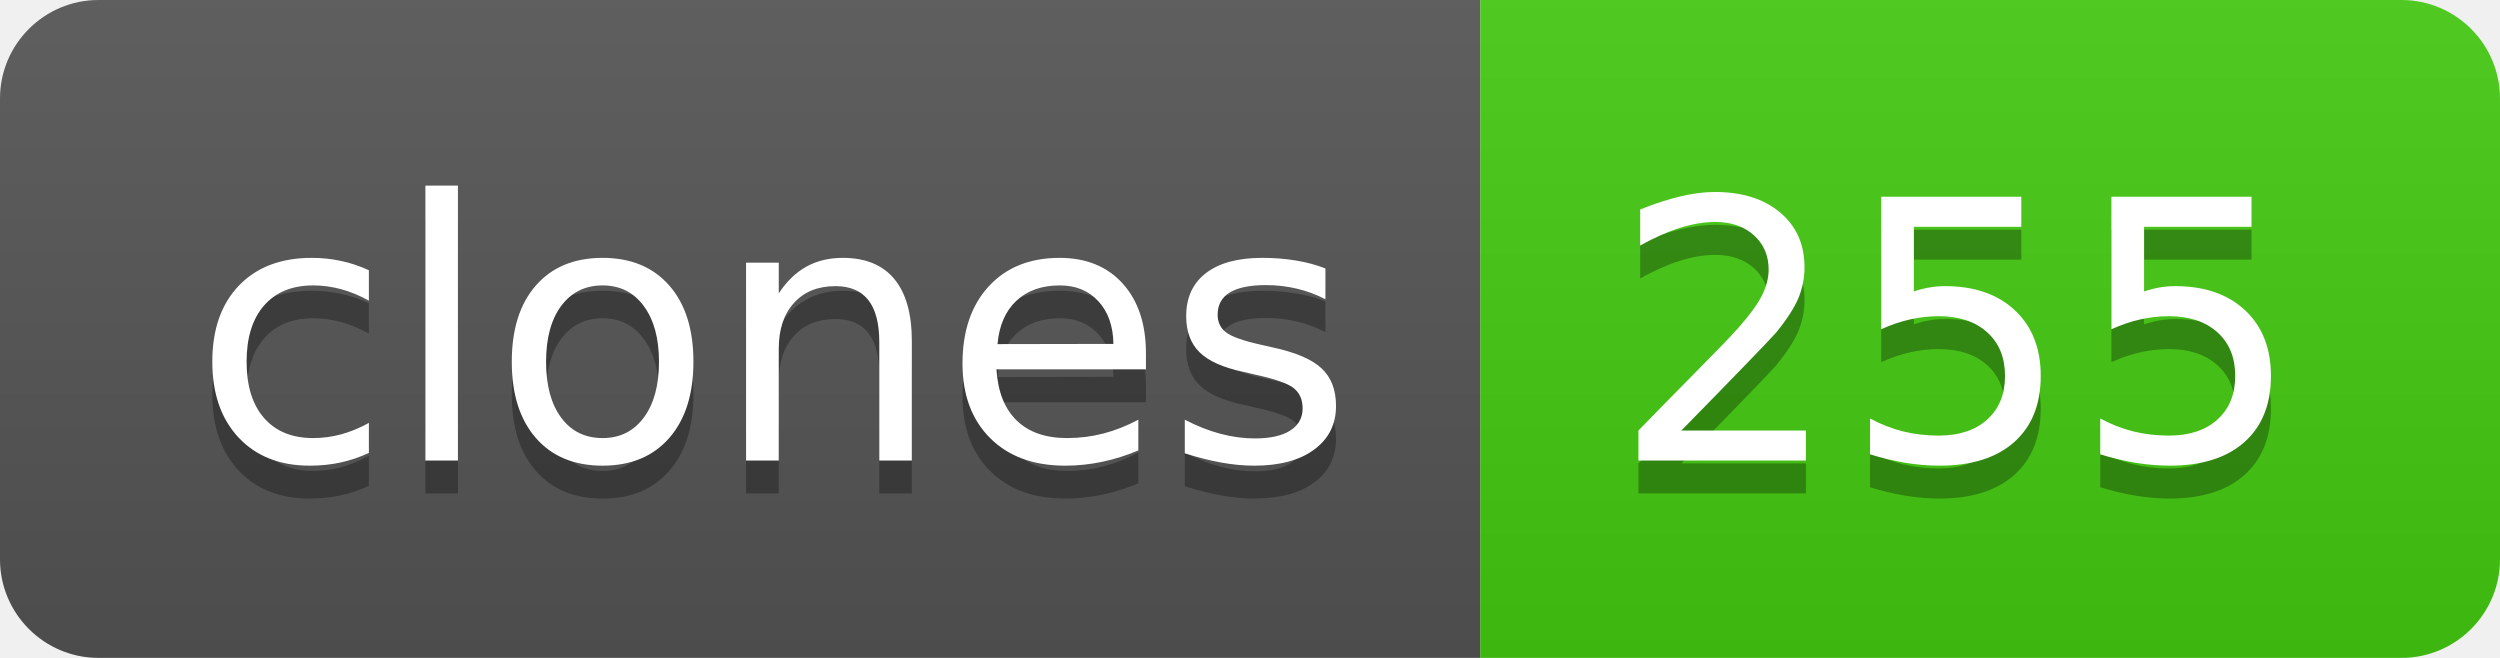
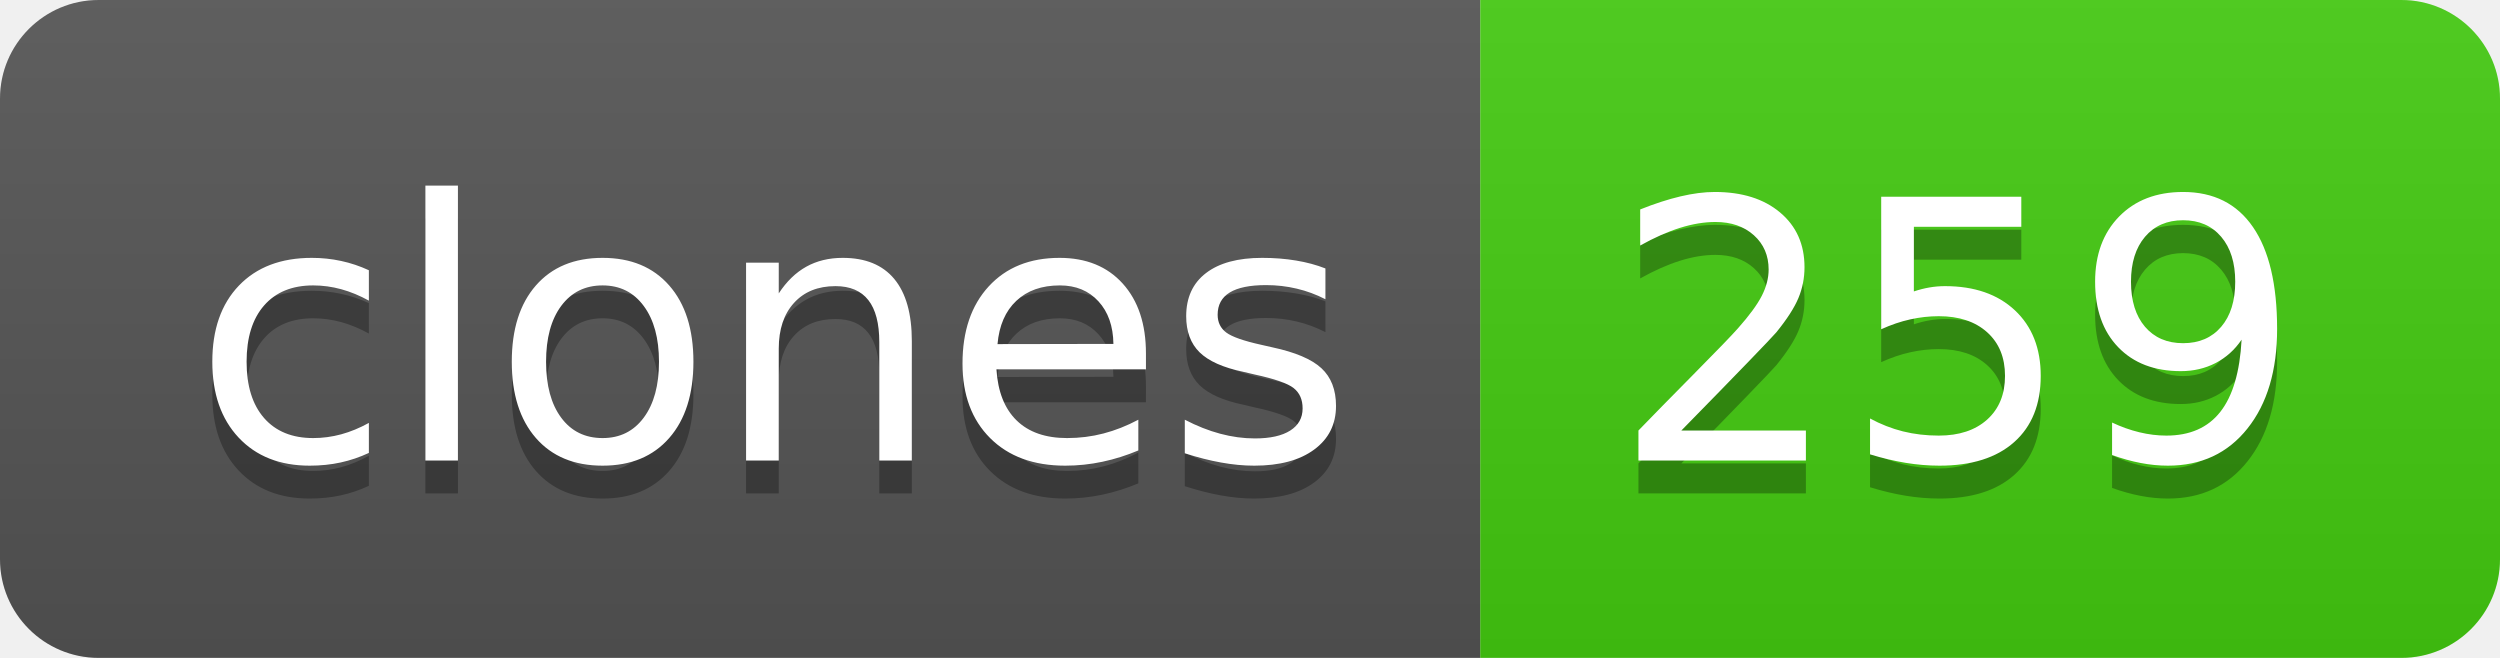
- <svg xmlns="http://www.w3.org/2000/svg" width="76" height="20" role="img" aria-label="clones: 255">
+ <svg xmlns="http://www.w3.org/2000/svg" width="76" height="20" role="img" aria-label="clones: 259">
  <linearGradient id="s" x2="0" y2="100%">
    <stop offset="0" stop-color="#bbb" stop-opacity=".1" />
    <stop offset="1" stop-opacity=".1" />
  </linearGradient>
  <clipPath id="r">
    <rect width="76" height="20" rx="3" fill="#fff" />
  </clipPath>
  <g clip-path="url(#r)">
    <rect width="45" height="20" fill="#555" />
    <rect x="45" width="31" height="20" fill="#4c1" />
    <rect width="76" height="20" fill="url(#s)" />
  </g>
  <g fill="#fff" text-anchor="middle" font-family="Verdana,Geneva,DejaVu Sans,sans-serif" text-rendering="geometricPrecision" font-size="110">
    <text aria-hidden="true" x="235" y="150" fill="#010101" fill-opacity=".3" transform="scale(.1)" textLength="350">clones</text>
    <text x="235" y="140" transform="scale(.1)" fill="#fff" textLength="350">clones</text>
-     <text aria-hidden="true" x="595" y="150" fill="#010101" fill-opacity=".3" transform="scale(.1)" textLength="210">255</text>
-     <text x="595" y="140" transform="scale(.1)" fill="#fff" textLength="210">255</text>
+     <text aria-hidden="true" x="595" y="150" fill="#010101" fill-opacity=".3" transform="scale(.1)" textLength="210">259</text>
+     <text x="595" y="140" transform="scale(.1)" fill="#fff" textLength="210">259</text>
  </g>
</svg>
